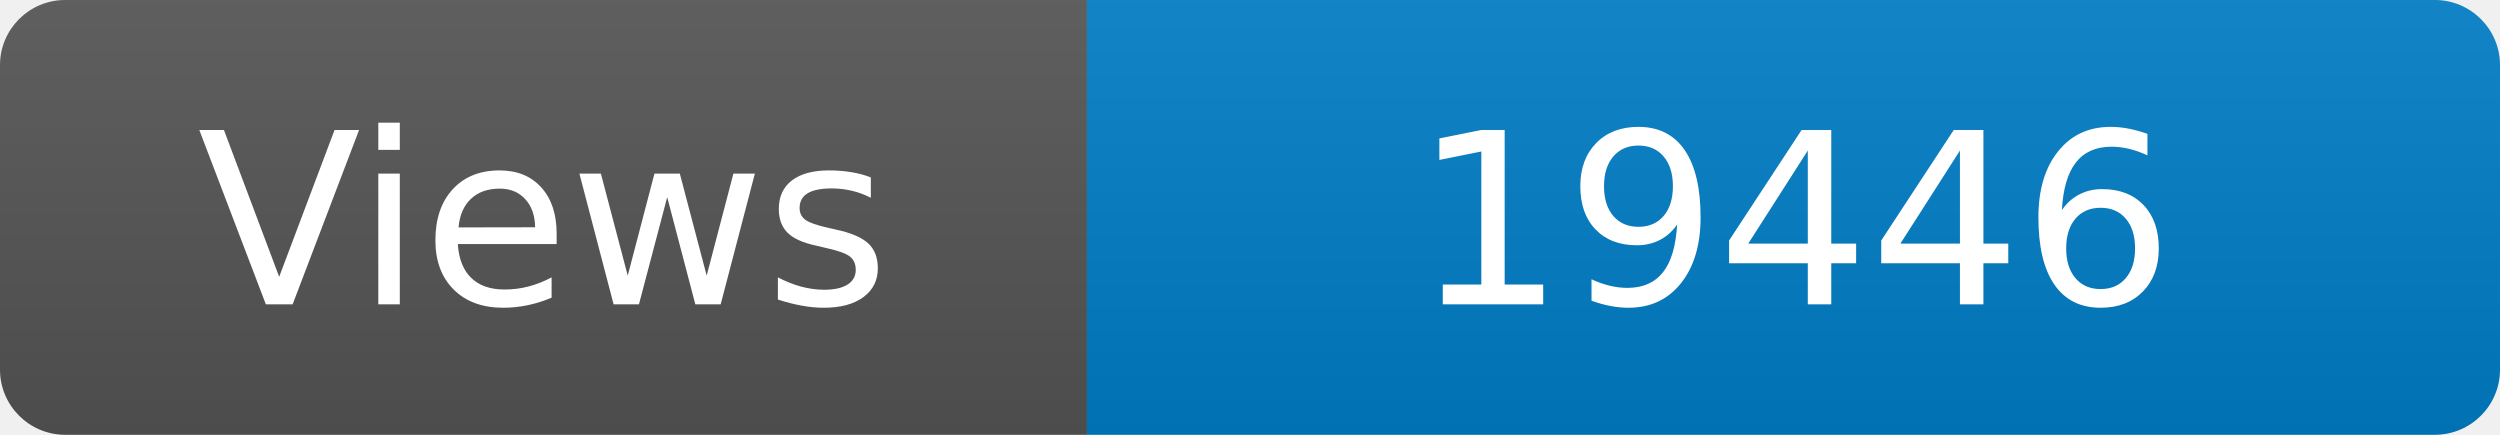
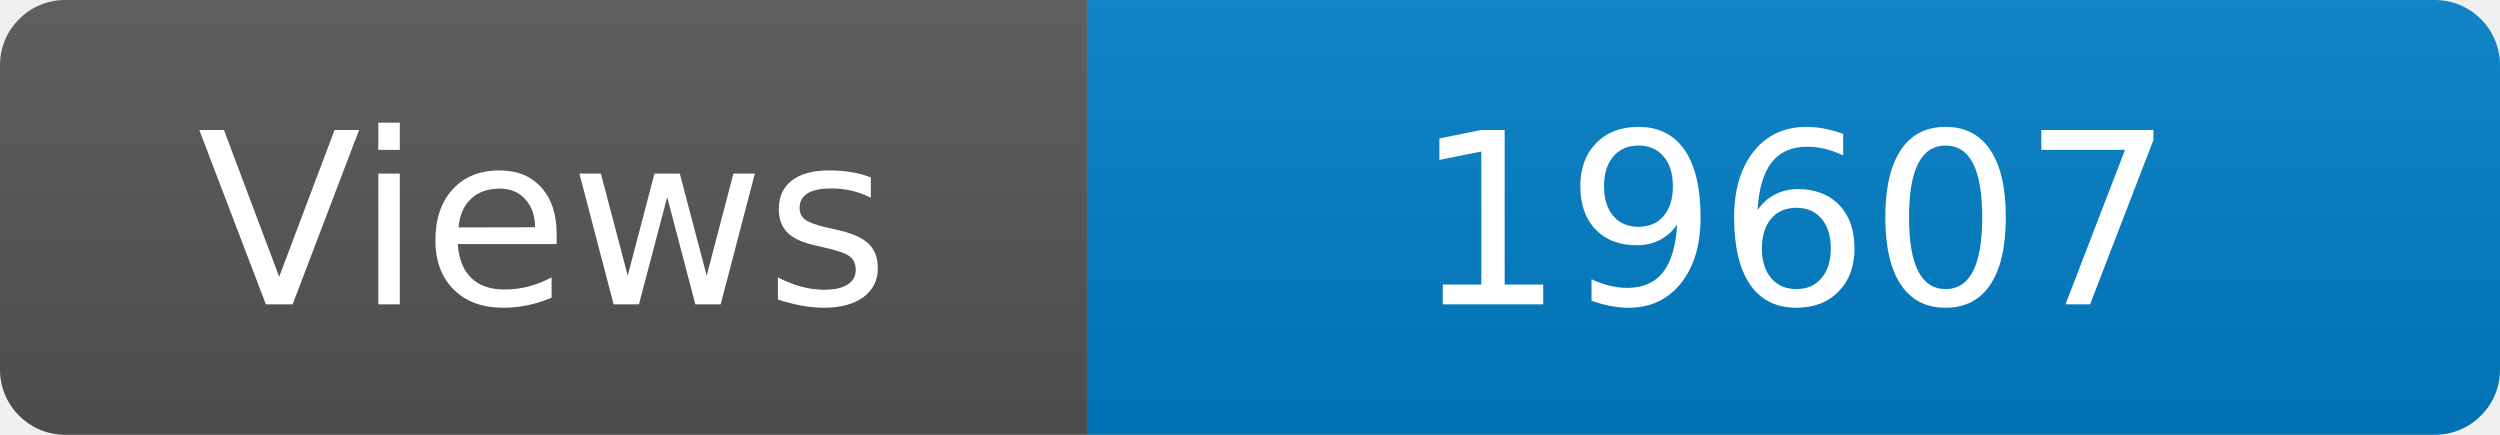
<svg xmlns="http://www.w3.org/2000/svg" width="115" height="20" role="img" aria-label="Maintained?: yes">
  <linearGradient id="s" x2="0" y2="100%">
    <stop offset="0" stop-color="#bbb" stop-opacity=".1" />
    <stop offset="1" stop-opacity=".1" />
  </linearGradient>
  <clipPath id="r">
    <rect width="115" height="20" rx="3" fill="#fff" />
  </clipPath>
  <g clip-path="url(#r)">
    <rect width="50" height="20" fill="#555" />
    <rect x="50" width="160" height="20" fill="#007ec6" />
    <rect width="115" height="20" fill="url(#s)" />
  </g>
  <g fill="#fff" text-anchor="middle" font-family="Verdana,Geneva,DejaVu Sans,sans-serif" font-size="110">
    <text x="250" y="140" transform="scale(.1)" fill="#fff">Views</text>
-     <text x="825" y="140" transform="scale(.1)" fill="#fff">19446</text>
+     <text x="825" y="140" transform="scale(.1)" fill="#fff">19607</text>
  </g>
</svg>
